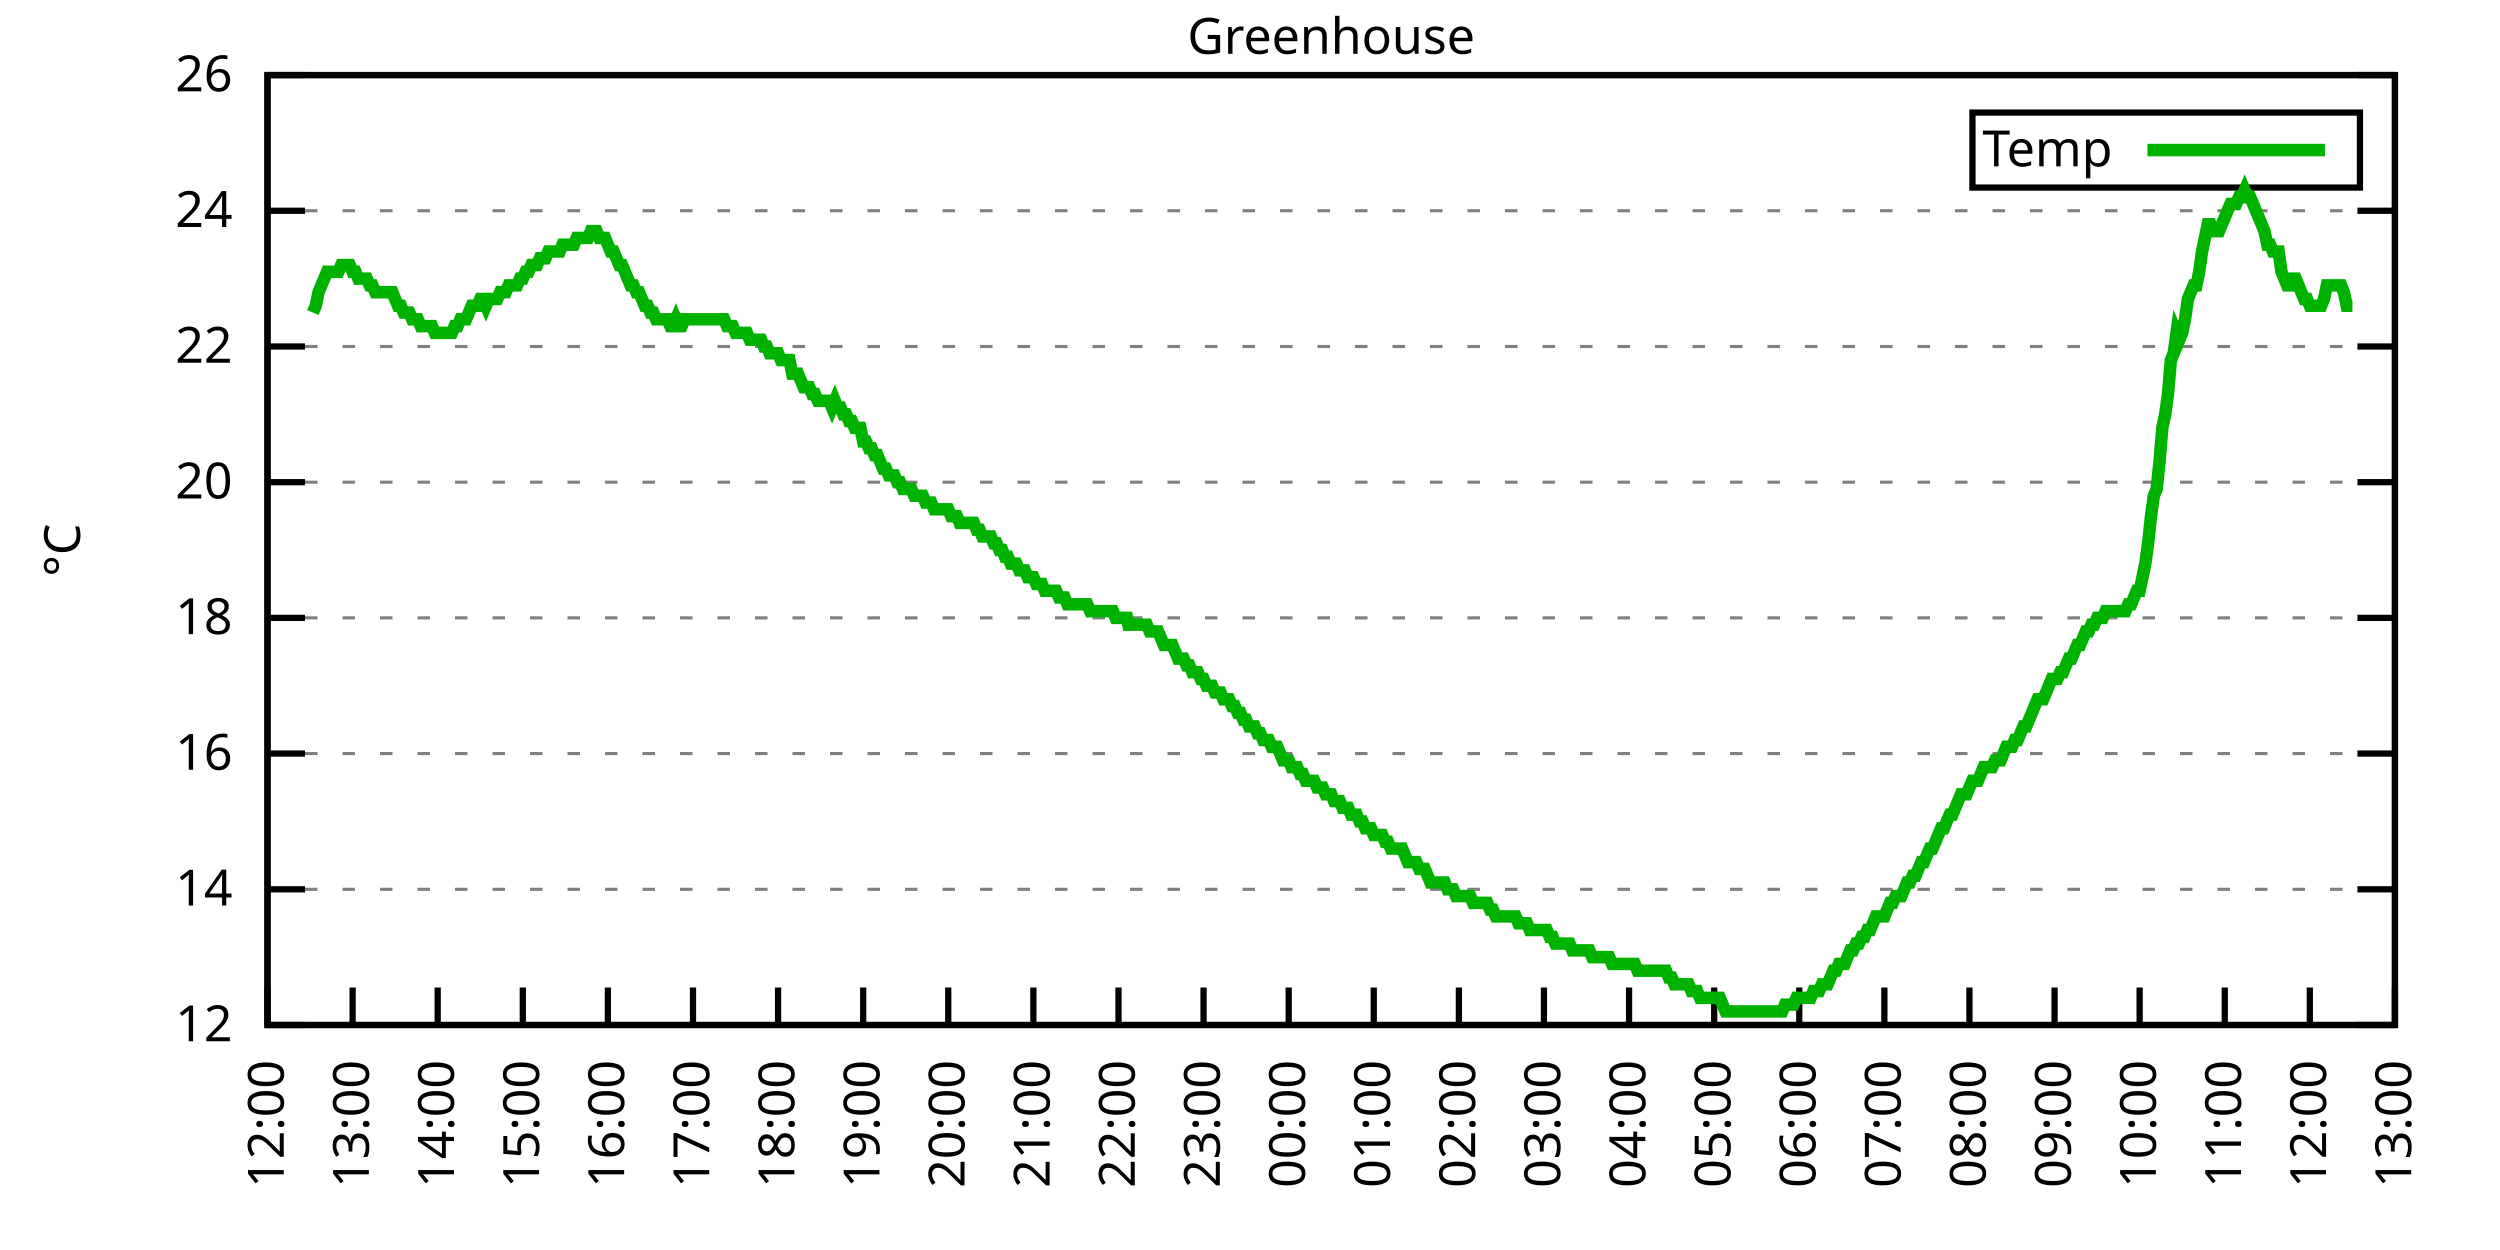
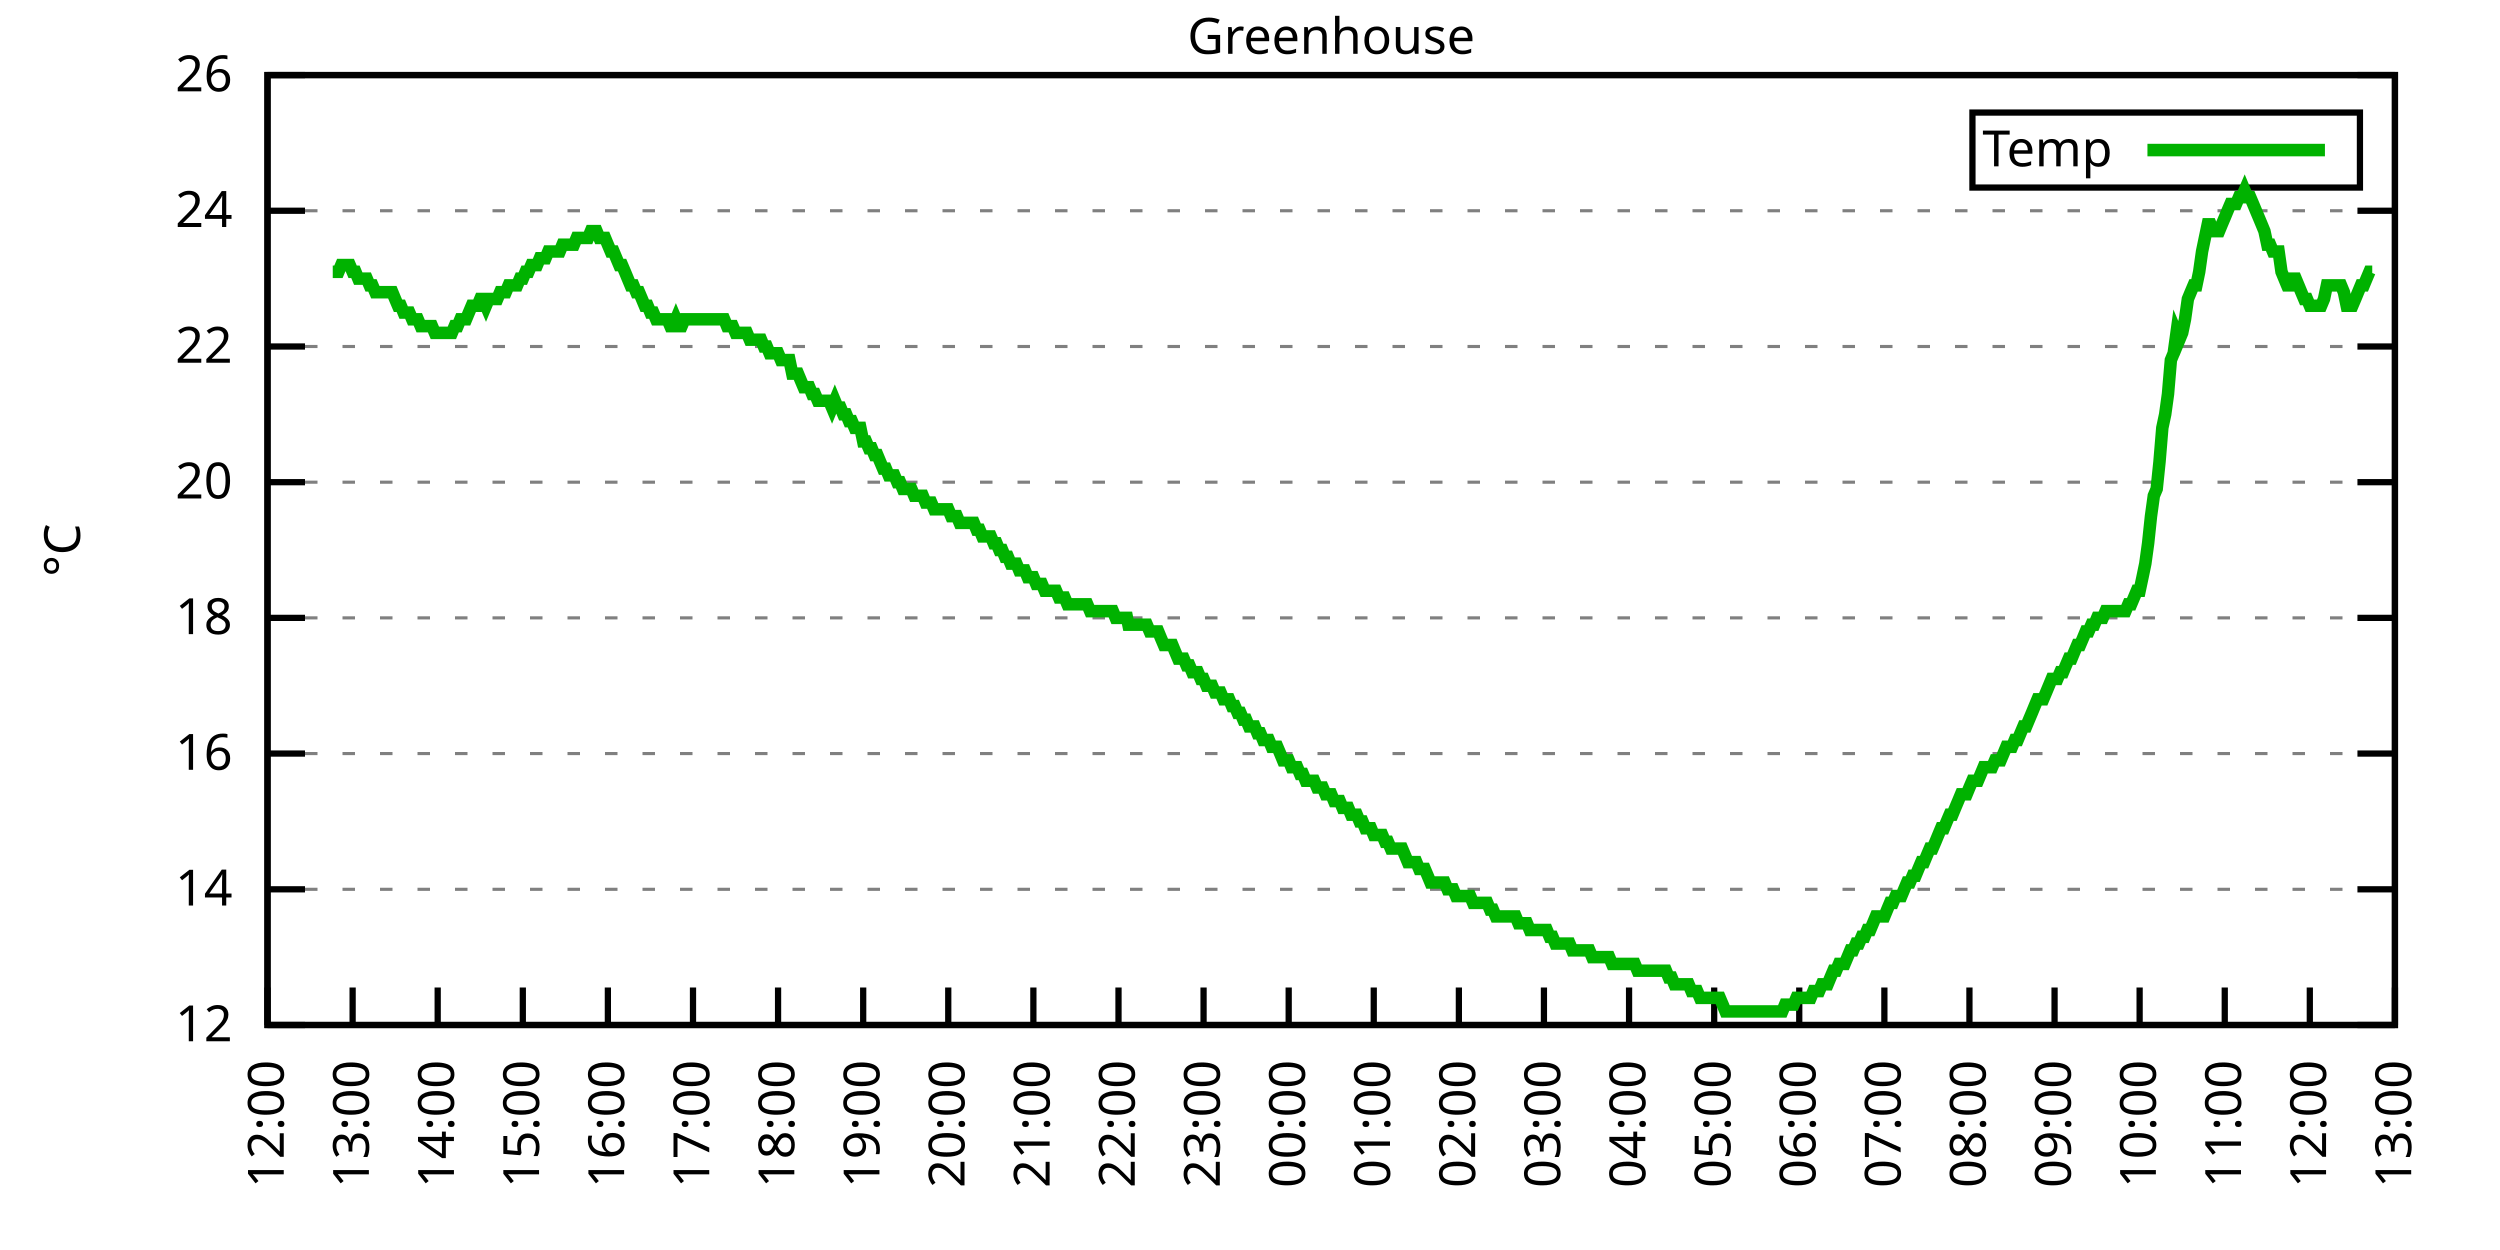
<svg xmlns="http://www.w3.org/2000/svg" xmlns:xlink="http://www.w3.org/1999/xlink" width="400" height="200" viewBox="0 0 400 200">
  <g id="gnuplot_canvas">
    <rect x="0" y="0" width="400" height="200" fill="none" />
    <defs>
      <circle id="gpDot" r="0.5" stroke-width="0.5" stroke="currentColor" />
      <path id="gpPt0" stroke-width="0.333" stroke="currentColor" d="M-1,0 h2 M0,-1 v2" />
      <path id="gpPt1" stroke-width="0.333" stroke="currentColor" d="M-1,-1 L1,1 M1,-1 L-1,1" />
      <path id="gpPt2" stroke-width="0.333" stroke="currentColor" d="M-1,0 L1,0 M0,-1 L0,1 M-1,-1 L1,1 M-1,1 L1,-1" />
      <rect id="gpPt3" stroke-width="0.333" stroke="currentColor" x="-1" y="-1" width="2" height="2" />
      <rect id="gpPt4" stroke-width="0.333" stroke="currentColor" fill="currentColor" x="-1" y="-1" width="2" height="2" />
      <circle id="gpPt5" stroke-width="0.333" stroke="currentColor" cx="0" cy="0" r="1" />
      <use xlink:href="#gpPt5" id="gpPt6" fill="currentColor" stroke="none" />
      <path id="gpPt7" stroke-width="0.333" stroke="currentColor" d="M0,-1.33 L-1.33,0.67 L1.33,0.67 z" />
      <use xlink:href="#gpPt7" id="gpPt8" fill="currentColor" stroke="none" />
      <use xlink:href="#gpPt7" id="gpPt9" stroke="currentColor" transform="rotate(180)" />
      <use xlink:href="#gpPt9" id="gpPt10" fill="currentColor" stroke="none" />
      <use xlink:href="#gpPt3" id="gpPt11" stroke="currentColor" transform="rotate(45)" />
      <use xlink:href="#gpPt11" id="gpPt12" fill="currentColor" stroke="none" />
      <path id="gpPt13" stroke-width="0.333" stroke="currentColor" d="M0,1.330 L1.265,0.411 L0.782,-1.067 L-0.782,-1.076 L-1.265,0.411 z" />
      <use xlink:href="#gpPt13" id="gpPt14" fill="currentColor" stroke="none" />
      <filter id="textbox" filterUnits="objectBoundingBox" x="0" y="0" height="1" width="1">
        <feFlood flood-color="white" flood-opacity="1" result="bgnd" />
        <feComposite in="SourceGraphic" in2="bgnd" operator="atop" />
      </filter>
      <filter id="greybox" filterUnits="objectBoundingBox" x="0" y="0" height="1" width="1">
        <feFlood flood-color="lightgrey" flood-opacity="1" result="grey" />
        <feComposite in="SourceGraphic" in2="grey" operator="atop" />
      </filter>
    </defs>
    <g fill="none" color="white" stroke="currentColor" stroke-width="1.00" stroke-linecap="butt" stroke-linejoin="miter">
</g>
    <g fill="none" color="black" stroke="currentColor" stroke-width="1.00" stroke-linecap="butt" stroke-linejoin="miter">
      <g stroke="none" shape-rendering="crispEdges">
        <polygon fill="rgb(255, 255, 255)" points="42.80,164.00 383.18,164.00 383.18,12.02 42.80,12.02 " />
      </g>
    </g>
    <g fill="none" color="black" stroke="currentColor" stroke-width="1.00" stroke-linecap="butt" stroke-linejoin="miter">
</g>
    <g fill="none" color="black" stroke="black" stroke-width="0.50" stroke-linecap="butt" stroke-linejoin="miter">
</g>
    <g fill="none" color="gray" stroke="currentColor" stroke-width="0.50" stroke-linecap="butt" stroke-linejoin="miter">
      <path stroke="gray" stroke-dasharray="2,4" class="gridline" d="M42.80,164.00 L383.19,164.00  " />
    </g>
    <g fill="none" color="gray" stroke="gray" stroke-width="1.00" stroke-linecap="butt" stroke-linejoin="miter">
</g>
    <g fill="none" color="black" stroke="currentColor" stroke-width="1.00" stroke-linecap="butt" stroke-linejoin="miter">
      <path stroke="black" d="M42.80,164.00 L48.80,164.00 M383.19,164.00 L377.19,164.00  " />
      <g transform="translate(37.20,166.60)" stroke="none" fill="black" font-family="Sans" font-size="8.00" text-anchor="end">
        <text>
          <tspan font-family="Sans"> 12</tspan>
        </text>
      </g>
    </g>
    <g fill="none" color="black" stroke="currentColor" stroke-width="1.00" stroke-linecap="butt" stroke-linejoin="miter">
</g>
    <g fill="none" color="black" stroke="black" stroke-width="0.50" stroke-linecap="butt" stroke-linejoin="miter">
</g>
    <g fill="none" color="gray" stroke="currentColor" stroke-width="0.50" stroke-linecap="butt" stroke-linejoin="miter">
      <path stroke="gray" stroke-dasharray="2,4" class="gridline" d="M42.80,142.29 L383.19,142.29  " />
    </g>
    <g fill="none" color="gray" stroke="gray" stroke-width="1.00" stroke-linecap="butt" stroke-linejoin="miter">
</g>
    <g fill="none" color="black" stroke="currentColor" stroke-width="1.00" stroke-linecap="butt" stroke-linejoin="miter">
      <path stroke="black" d="M42.80,142.29 L48.80,142.29 M383.19,142.29 L377.19,142.29  " />
      <g transform="translate(37.20,144.89)" stroke="none" fill="black" font-family="Sans" font-size="8.00" text-anchor="end">
        <text>
          <tspan font-family="Sans"> 14</tspan>
        </text>
      </g>
    </g>
    <g fill="none" color="black" stroke="currentColor" stroke-width="1.00" stroke-linecap="butt" stroke-linejoin="miter">
</g>
    <g fill="none" color="black" stroke="black" stroke-width="0.50" stroke-linecap="butt" stroke-linejoin="miter">
</g>
    <g fill="none" color="gray" stroke="currentColor" stroke-width="0.50" stroke-linecap="butt" stroke-linejoin="miter">
      <path stroke="gray" stroke-dasharray="2,4" class="gridline" d="M42.80,120.57 L383.19,120.57  " />
    </g>
    <g fill="none" color="gray" stroke="gray" stroke-width="1.00" stroke-linecap="butt" stroke-linejoin="miter">
</g>
    <g fill="none" color="black" stroke="currentColor" stroke-width="1.00" stroke-linecap="butt" stroke-linejoin="miter">
      <path stroke="black" d="M42.80,120.57 L48.80,120.57 M383.19,120.57 L377.19,120.57  " />
      <g transform="translate(37.20,123.17)" stroke="none" fill="black" font-family="Sans" font-size="8.00" text-anchor="end">
        <text>
          <tspan font-family="Sans"> 16</tspan>
        </text>
      </g>
    </g>
    <g fill="none" color="black" stroke="currentColor" stroke-width="1.00" stroke-linecap="butt" stroke-linejoin="miter">
</g>
    <g fill="none" color="black" stroke="black" stroke-width="0.50" stroke-linecap="butt" stroke-linejoin="miter">
</g>
    <g fill="none" color="gray" stroke="currentColor" stroke-width="0.50" stroke-linecap="butt" stroke-linejoin="miter">
      <path stroke="gray" stroke-dasharray="2,4" class="gridline" d="M42.80,98.86 L383.19,98.86  " />
    </g>
    <g fill="none" color="gray" stroke="gray" stroke-width="1.00" stroke-linecap="butt" stroke-linejoin="miter">
</g>
    <g fill="none" color="black" stroke="currentColor" stroke-width="1.00" stroke-linecap="butt" stroke-linejoin="miter">
      <path stroke="black" d="M42.80,98.86 L48.80,98.86 M383.19,98.86 L377.19,98.86  " />
      <g transform="translate(37.20,101.46)" stroke="none" fill="black" font-family="Sans" font-size="8.00" text-anchor="end">
        <text>
          <tspan font-family="Sans"> 18</tspan>
        </text>
      </g>
    </g>
    <g fill="none" color="black" stroke="currentColor" stroke-width="1.00" stroke-linecap="butt" stroke-linejoin="miter">
</g>
    <g fill="none" color="black" stroke="black" stroke-width="0.50" stroke-linecap="butt" stroke-linejoin="miter">
</g>
    <g fill="none" color="gray" stroke="currentColor" stroke-width="0.50" stroke-linecap="butt" stroke-linejoin="miter">
      <path stroke="gray" stroke-dasharray="2,4" class="gridline" d="M42.80,77.15 L383.19,77.15  " />
    </g>
    <g fill="none" color="gray" stroke="gray" stroke-width="1.00" stroke-linecap="butt" stroke-linejoin="miter">
</g>
    <g fill="none" color="black" stroke="currentColor" stroke-width="1.00" stroke-linecap="butt" stroke-linejoin="miter">
      <path stroke="black" d="M42.80,77.15 L48.80,77.15 M383.19,77.15 L377.19,77.15  " />
      <g transform="translate(37.20,79.75)" stroke="none" fill="black" font-family="Sans" font-size="8.00" text-anchor="end">
        <text>
          <tspan font-family="Sans"> 20</tspan>
        </text>
      </g>
    </g>
    <g fill="none" color="black" stroke="currentColor" stroke-width="1.00" stroke-linecap="butt" stroke-linejoin="miter">
</g>
    <g fill="none" color="black" stroke="black" stroke-width="0.50" stroke-linecap="butt" stroke-linejoin="miter">
</g>
    <g fill="none" color="gray" stroke="currentColor" stroke-width="0.50" stroke-linecap="butt" stroke-linejoin="miter">
      <path stroke="gray" stroke-dasharray="2,4" class="gridline" d="M42.80,55.44 L383.19,55.44  " />
    </g>
    <g fill="none" color="gray" stroke="gray" stroke-width="1.00" stroke-linecap="butt" stroke-linejoin="miter">
</g>
    <g fill="none" color="black" stroke="currentColor" stroke-width="1.00" stroke-linecap="butt" stroke-linejoin="miter">
      <path stroke="black" d="M42.80,55.44 L48.80,55.44 M383.19,55.44 L377.19,55.44  " />
      <g transform="translate(37.20,58.04)" stroke="none" fill="black" font-family="Sans" font-size="8.00" text-anchor="end">
        <text>
          <tspan font-family="Sans"> 22</tspan>
        </text>
      </g>
    </g>
    <g fill="none" color="black" stroke="currentColor" stroke-width="1.00" stroke-linecap="butt" stroke-linejoin="miter">
</g>
    <g fill="none" color="black" stroke="black" stroke-width="0.50" stroke-linecap="butt" stroke-linejoin="miter">
</g>
    <g fill="none" color="gray" stroke="currentColor" stroke-width="0.50" stroke-linecap="butt" stroke-linejoin="miter">
      <path stroke="gray" stroke-dasharray="2,4" class="gridline" d="M42.80,33.72 L383.19,33.72  " />
    </g>
    <g fill="none" color="gray" stroke="gray" stroke-width="1.00" stroke-linecap="butt" stroke-linejoin="miter">
</g>
    <g fill="none" color="black" stroke="currentColor" stroke-width="1.00" stroke-linecap="butt" stroke-linejoin="miter">
      <path stroke="black" d="M42.80,33.72 L48.80,33.72 M383.19,33.72 L377.19,33.72  " />
      <g transform="translate(37.20,36.32)" stroke="none" fill="black" font-family="Sans" font-size="8.00" text-anchor="end">
        <text>
          <tspan font-family="Sans"> 24</tspan>
        </text>
      </g>
    </g>
    <g fill="none" color="black" stroke="currentColor" stroke-width="1.00" stroke-linecap="butt" stroke-linejoin="miter">
</g>
    <g fill="none" color="black" stroke="black" stroke-width="0.50" stroke-linecap="butt" stroke-linejoin="miter">
</g>
    <g fill="none" color="gray" stroke="currentColor" stroke-width="0.50" stroke-linecap="butt" stroke-linejoin="miter">
      <path stroke="gray" stroke-dasharray="2,4" class="gridline" d="M42.80,12.01 L383.19,12.01  " />
    </g>
    <g fill="none" color="gray" stroke="gray" stroke-width="1.00" stroke-linecap="butt" stroke-linejoin="miter">
</g>
    <g fill="none" color="black" stroke="currentColor" stroke-width="1.00" stroke-linecap="butt" stroke-linejoin="miter">
      <path stroke="black" d="M42.80,12.01 L48.80,12.01 M383.19,12.01 L377.19,12.01  " />
      <g transform="translate(37.20,14.61)" stroke="none" fill="black" font-family="Sans" font-size="8.00" text-anchor="end">
        <text>
          <tspan font-family="Sans"> 26</tspan>
        </text>
      </g>
    </g>
    <g fill="none" color="black" stroke="currentColor" stroke-width="1.00" stroke-linecap="butt" stroke-linejoin="miter">
      <path stroke="black" d="M42.80,164.00 L42.80,158.00  " />
      <g transform="translate(45.40,169.60) rotate(270.00)" stroke="none" fill="black" font-family="Sans" font-size="8.00" text-anchor="end">
        <text>
          <tspan font-family="Sans">12:00</tspan>
        </text>
      </g>
    </g>
    <g fill="none" color="black" stroke="currentColor" stroke-width="1.00" stroke-linecap="butt" stroke-linejoin="miter">
      <path stroke="black" d="M56.42,164.00 L56.42,158.00  " />
      <g transform="translate(59.02,169.60) rotate(270.00)" stroke="none" fill="black" font-family="Sans" font-size="8.00" text-anchor="end">
        <text>
          <tspan font-family="Sans">13:00</tspan>
        </text>
      </g>
    </g>
    <g fill="none" color="black" stroke="currentColor" stroke-width="1.00" stroke-linecap="butt" stroke-linejoin="miter">
      <path stroke="black" d="M70.03,164.00 L70.03,158.00  " />
      <g transform="translate(72.63,169.60) rotate(270.00)" stroke="none" fill="black" font-family="Sans" font-size="8.00" text-anchor="end">
        <text>
          <tspan font-family="Sans">14:00</tspan>
        </text>
      </g>
    </g>
    <g fill="none" color="black" stroke="currentColor" stroke-width="1.00" stroke-linecap="butt" stroke-linejoin="miter">
      <path stroke="black" d="M83.65,164.00 L83.65,158.00  " />
      <g transform="translate(86.25,169.60) rotate(270.00)" stroke="none" fill="black" font-family="Sans" font-size="8.00" text-anchor="end">
        <text>
          <tspan font-family="Sans">15:00</tspan>
        </text>
      </g>
    </g>
    <g fill="none" color="black" stroke="currentColor" stroke-width="1.00" stroke-linecap="butt" stroke-linejoin="miter">
      <path stroke="black" d="M97.26,164.00 L97.26,158.00  " />
      <g transform="translate(99.86,169.60) rotate(270.00)" stroke="none" fill="black" font-family="Sans" font-size="8.00" text-anchor="end">
        <text>
          <tspan font-family="Sans">16:00</tspan>
        </text>
      </g>
    </g>
    <g fill="none" color="black" stroke="currentColor" stroke-width="1.00" stroke-linecap="butt" stroke-linejoin="miter">
      <path stroke="black" d="M110.88,164.00 L110.88,158.00  " />
      <g transform="translate(113.48,169.60) rotate(270.00)" stroke="none" fill="black" font-family="Sans" font-size="8.00" text-anchor="end">
        <text>
          <tspan font-family="Sans">17:00</tspan>
        </text>
      </g>
    </g>
    <g fill="none" color="black" stroke="currentColor" stroke-width="1.00" stroke-linecap="butt" stroke-linejoin="miter">
      <path stroke="black" d="M124.49,164.00 L124.49,158.00  " />
      <g transform="translate(127.09,169.60) rotate(270.00)" stroke="none" fill="black" font-family="Sans" font-size="8.00" text-anchor="end">
        <text>
          <tspan font-family="Sans">18:00</tspan>
        </text>
      </g>
    </g>
    <g fill="none" color="black" stroke="currentColor" stroke-width="1.00" stroke-linecap="butt" stroke-linejoin="miter">
      <path stroke="black" d="M138.11,164.00 L138.11,158.00  " />
      <g transform="translate(140.71,169.60) rotate(270.00)" stroke="none" fill="black" font-family="Sans" font-size="8.00" text-anchor="end">
        <text>
          <tspan font-family="Sans">19:00</tspan>
        </text>
      </g>
    </g>
    <g fill="none" color="black" stroke="currentColor" stroke-width="1.00" stroke-linecap="butt" stroke-linejoin="miter">
      <path stroke="black" d="M151.72,164.00 L151.72,158.00  " />
      <g transform="translate(154.32,169.60) rotate(270.00)" stroke="none" fill="black" font-family="Sans" font-size="8.00" text-anchor="end">
        <text>
          <tspan font-family="Sans">20:00</tspan>
        </text>
      </g>
    </g>
    <g fill="none" color="black" stroke="currentColor" stroke-width="1.00" stroke-linecap="butt" stroke-linejoin="miter">
      <path stroke="black" d="M165.34,164.00 L165.34,158.00  " />
      <g transform="translate(167.94,169.60) rotate(270.00)" stroke="none" fill="black" font-family="Sans" font-size="8.00" text-anchor="end">
        <text>
          <tspan font-family="Sans">21:00</tspan>
        </text>
      </g>
    </g>
    <g fill="none" color="black" stroke="currentColor" stroke-width="1.00" stroke-linecap="butt" stroke-linejoin="miter">
      <path stroke="black" d="M178.96,164.00 L178.96,158.00  " />
      <g transform="translate(181.56,169.60) rotate(270.00)" stroke="none" fill="black" font-family="Sans" font-size="8.00" text-anchor="end">
        <text>
          <tspan font-family="Sans">22:00</tspan>
        </text>
      </g>
    </g>
    <g fill="none" color="black" stroke="currentColor" stroke-width="1.00" stroke-linecap="butt" stroke-linejoin="miter">
      <path stroke="black" d="M192.57,164.00 L192.57,158.00  " />
      <g transform="translate(195.17,169.60) rotate(270.00)" stroke="none" fill="black" font-family="Sans" font-size="8.00" text-anchor="end">
        <text>
          <tspan font-family="Sans">23:00</tspan>
        </text>
      </g>
    </g>
    <g fill="none" color="black" stroke="currentColor" stroke-width="1.00" stroke-linecap="butt" stroke-linejoin="miter">
      <path stroke="black" d="M206.19,164.00 L206.19,158.00  " />
      <g transform="translate(208.79,169.60) rotate(270.00)" stroke="none" fill="black" font-family="Sans" font-size="8.00" text-anchor="end">
        <text>
          <tspan font-family="Sans">00:00</tspan>
        </text>
      </g>
    </g>
    <g fill="none" color="black" stroke="currentColor" stroke-width="1.00" stroke-linecap="butt" stroke-linejoin="miter">
      <path stroke="black" d="M219.80,164.00 L219.80,158.00  " />
      <g transform="translate(222.40,169.60) rotate(270.00)" stroke="none" fill="black" font-family="Sans" font-size="8.00" text-anchor="end">
        <text>
          <tspan font-family="Sans">01:00</tspan>
        </text>
      </g>
    </g>
    <g fill="none" color="black" stroke="currentColor" stroke-width="1.00" stroke-linecap="butt" stroke-linejoin="miter">
      <path stroke="black" d="M233.42,164.00 L233.42,158.00  " />
      <g transform="translate(236.02,169.60) rotate(270.00)" stroke="none" fill="black" font-family="Sans" font-size="8.00" text-anchor="end">
        <text>
          <tspan font-family="Sans">02:00</tspan>
        </text>
      </g>
    </g>
    <g fill="none" color="black" stroke="currentColor" stroke-width="1.00" stroke-linecap="butt" stroke-linejoin="miter">
      <path stroke="black" d="M247.03,164.00 L247.03,158.00  " />
      <g transform="translate(249.63,169.60) rotate(270.00)" stroke="none" fill="black" font-family="Sans" font-size="8.00" text-anchor="end">
        <text>
          <tspan font-family="Sans">03:00</tspan>
        </text>
      </g>
    </g>
    <g fill="none" color="black" stroke="currentColor" stroke-width="1.00" stroke-linecap="butt" stroke-linejoin="miter">
      <path stroke="black" d="M260.65,164.00 L260.65,158.00  " />
      <g transform="translate(263.25,169.60) rotate(270.00)" stroke="none" fill="black" font-family="Sans" font-size="8.00" text-anchor="end">
        <text>
          <tspan font-family="Sans">04:00</tspan>
        </text>
      </g>
    </g>
    <g fill="none" color="black" stroke="currentColor" stroke-width="1.00" stroke-linecap="butt" stroke-linejoin="miter">
      <path stroke="black" d="M274.27,164.00 L274.27,158.00  " />
      <g transform="translate(276.87,169.60) rotate(270.00)" stroke="none" fill="black" font-family="Sans" font-size="8.00" text-anchor="end">
        <text>
          <tspan font-family="Sans">05:00</tspan>
        </text>
      </g>
    </g>
    <g fill="none" color="black" stroke="currentColor" stroke-width="1.00" stroke-linecap="butt" stroke-linejoin="miter">
      <path stroke="black" d="M287.88,164.00 L287.88,158.00  " />
      <g transform="translate(290.48,169.60) rotate(270.00)" stroke="none" fill="black" font-family="Sans" font-size="8.00" text-anchor="end">
        <text>
          <tspan font-family="Sans">06:00</tspan>
        </text>
      </g>
    </g>
    <g fill="none" color="black" stroke="currentColor" stroke-width="1.00" stroke-linecap="butt" stroke-linejoin="miter">
      <path stroke="black" d="M301.50,164.00 L301.50,158.00  " />
      <g transform="translate(304.10,169.60) rotate(270.00)" stroke="none" fill="black" font-family="Sans" font-size="8.00" text-anchor="end">
        <text>
          <tspan font-family="Sans">07:00</tspan>
        </text>
      </g>
    </g>
    <g fill="none" color="black" stroke="currentColor" stroke-width="1.00" stroke-linecap="butt" stroke-linejoin="miter">
      <path stroke="black" d="M315.11,164.00 L315.11,158.00  " />
      <g transform="translate(317.71,169.60) rotate(270.00)" stroke="none" fill="black" font-family="Sans" font-size="8.00" text-anchor="end">
        <text>
          <tspan font-family="Sans">08:00</tspan>
        </text>
      </g>
    </g>
    <g fill="none" color="black" stroke="currentColor" stroke-width="1.00" stroke-linecap="butt" stroke-linejoin="miter">
      <path stroke="black" d="M328.73,164.00 L328.73,158.00  " />
      <g transform="translate(331.33,169.60) rotate(270.00)" stroke="none" fill="black" font-family="Sans" font-size="8.00" text-anchor="end">
        <text>
          <tspan font-family="Sans">09:00</tspan>
        </text>
      </g>
    </g>
    <g fill="none" color="black" stroke="currentColor" stroke-width="1.00" stroke-linecap="butt" stroke-linejoin="miter">
      <path stroke="black" d="M342.34,164.00 L342.34,158.00  " />
      <g transform="translate(344.94,169.60) rotate(270.00)" stroke="none" fill="black" font-family="Sans" font-size="8.00" text-anchor="end">
        <text>
          <tspan font-family="Sans">10:00</tspan>
        </text>
      </g>
    </g>
    <g fill="none" color="black" stroke="currentColor" stroke-width="1.00" stroke-linecap="butt" stroke-linejoin="miter">
      <path stroke="black" d="M355.96,164.00 L355.96,158.00  " />
      <g transform="translate(358.56,169.60) rotate(270.00)" stroke="none" fill="black" font-family="Sans" font-size="8.00" text-anchor="end">
        <text>
          <tspan font-family="Sans">11:00</tspan>
        </text>
      </g>
    </g>
    <g fill="none" color="black" stroke="currentColor" stroke-width="1.00" stroke-linecap="butt" stroke-linejoin="miter">
      <path stroke="black" d="M369.57,164.00 L369.57,158.00  " />
      <g transform="translate(372.17,169.60) rotate(270.00)" stroke="none" fill="black" font-family="Sans" font-size="8.00" text-anchor="end">
        <text>
          <tspan font-family="Sans">12:00</tspan>
        </text>
      </g>
    </g>
    <g fill="none" color="black" stroke="currentColor" stroke-width="1.00" stroke-linecap="butt" stroke-linejoin="miter">
      <path stroke="black" d="M383.19,164.00 L383.19,158.00  " />
      <g transform="translate(385.79,169.60) rotate(270.00)" stroke="none" fill="black" font-family="Sans" font-size="8.00" text-anchor="end">
        <text>
          <tspan font-family="Sans">13:00</tspan>
        </text>
      </g>
    </g>
    <g fill="none" color="black" stroke="currentColor" stroke-width="1.00" stroke-linecap="butt" stroke-linejoin="miter">
</g>
    <g fill="none" color="black" stroke="currentColor" stroke-width="1.00" stroke-linecap="butt" stroke-linejoin="miter">
      <path stroke="black" d="M42.80,12.01 L42.80,164.00 L383.19,164.00 L383.19,12.01 L42.80,12.01 Z  " />
    </g>
    <g fill="none" color="black" stroke="currentColor" stroke-width="1.00" stroke-linecap="butt" stroke-linejoin="miter">
</g>
    <g fill="none" color="black" stroke="currentColor" stroke-width="1.00" stroke-linecap="butt" stroke-linejoin="miter">
      <path stroke="black" d="M315.59,30.01 L315.59,18.01 L377.59,18.01 L377.59,30.01 L315.59,30.01 Z  " />
    </g>
    <g id="Greenhouse_plot_1">
      <g fill="none" color="white" stroke="black" stroke-width="2.00" stroke-linecap="butt" stroke-linejoin="miter">
</g>
      <g fill="none" color="black" stroke="currentColor" stroke-width="2.00" stroke-linecap="butt" stroke-linejoin="miter">
        <g transform="translate(337.99,26.61)" stroke="none" fill="black" font-family="Sans" font-size="8.00" text-anchor="end">
          <text>
            <tspan font-family="Sans">Temp</tspan>
          </text>
        </g>
      </g>
      <g fill="none" color="black" stroke="currentColor" stroke-width="2.00" stroke-linecap="butt" stroke-linejoin="miter">
-         <path stroke="rgb(  0, 178,   0)" d="M343.59,24.01 L371.99,24.01 M50.06,50.01 L50.52,48.92 L50.97,46.75 L51.42,45.66 L51.88,44.58 L52.33,43.49   L52.78,43.49 L53.24,43.49 L53.69,43.49 L54.15,43.49 L54.60,42.41 L55.05,42.41 L55.51,42.41 L55.96,42.41   L56.42,43.49 L56.87,43.49 L57.32,44.58 L57.78,44.58 L58.23,44.58 L58.68,44.58 L59.14,45.66 L59.59,45.66   L60.05,46.75 L60.50,46.75 L60.95,46.75 L61.41,46.75 L61.86,46.75 L62.32,46.75 L62.77,46.75 L63.22,47.84   L63.68,48.92 L64.13,48.92 L64.58,50.01 L65.04,50.01 L65.49,50.01 L65.95,51.09 L66.40,51.09 L66.85,51.09   L67.31,52.18 L67.76,52.18 L68.22,52.18 L68.67,52.18 L69.12,52.18 L69.58,53.26 L70.03,53.26 L70.49,53.26   L70.94,53.26 L71.39,53.26 L71.85,53.26 L72.30,53.26 L72.75,52.18 L73.21,52.18 L73.66,51.09 L74.12,51.09   L74.57,51.09 L75.02,50.01 L75.48,48.92 L75.93,48.92 L76.39,48.92 L76.84,47.84 L77.29,47.84 L77.75,48.92   L78.20,47.84 L78.65,47.84 L79.11,47.84 L79.56,47.84 L80.02,46.75 L80.47,46.75 L80.92,46.75 L81.38,45.66   L81.83,45.66 L82.29,45.66 L82.74,45.66 L83.19,44.58 L83.65,44.58 L84.10,43.49 L84.55,43.49 L85.01,42.41   L85.46,42.41 L85.92,42.41 L86.37,41.32 L86.82,41.32 L87.28,41.32 L87.73,40.24 L88.19,40.24 L88.64,40.24   L89.09,40.24 L89.55,40.24 L90.00,39.15 L90.45,39.15 L90.91,39.15 L91.36,39.15 L91.82,39.15 L92.27,38.07   L92.72,38.07 L93.18,38.07 L93.63,38.07 L94.09,38.07 L94.54,36.98 L94.99,36.98 L95.45,36.98 L95.90,38.07   L96.35,38.07 L96.81,38.07 L97.26,39.15 L97.72,40.24 L98.17,40.24 L98.62,41.32 L99.08,42.41 L99.53,42.41   L99.99,43.49 L100.44,44.58 L100.89,45.66 L101.35,45.66 L101.80,46.75 L102.25,46.75 L102.71,47.84 L103.16,48.92   L103.62,48.92 L104.07,50.01 L104.52,50.01 L104.98,51.09 L105.43,51.09 L105.89,51.09 L106.34,51.09 L106.79,51.09   L107.25,52.18 L107.70,52.18 L108.15,51.09 L108.61,52.18 L109.06,52.18 L109.52,51.09 L109.97,51.09 L110.42,51.09   L110.88,51.09 L111.33,51.09 L111.79,51.09 L112.24,51.09 L112.69,51.09 L113.15,51.09 L113.60,51.09 L114.05,51.09   L114.51,51.09 L114.96,51.09 L115.42,51.09 L115.87,51.09 L116.32,52.18 L116.78,52.18 L117.23,52.18 L117.69,53.26   L118.14,53.26 L118.59,53.26 L119.05,53.26 L119.50,53.26 L119.96,54.35 L120.41,54.35 L120.86,54.35 L121.32,54.35   L121.77,54.35 L122.22,55.44 L122.68,55.44 L123.13,56.52 L123.59,56.52 L124.04,56.52 L124.49,56.52 L124.95,57.61   L125.40,57.61 L125.86,57.61 L126.31,57.61 L126.76,59.78 L127.22,59.78 L127.67,59.78 L128.12,60.86 L128.58,61.95   L129.03,61.95 L129.49,61.95 L129.94,63.04 L130.39,63.04 L130.85,64.12 L131.30,64.12 L131.76,64.12 L132.21,64.12   L132.66,64.12 L133.12,65.21 L133.57,64.12 L134.02,65.21 L134.48,65.21 L134.93,66.29 L135.39,66.29 L135.84,67.38   L136.29,67.38 L136.75,68.46 L137.20,68.46 L137.66,68.46 L138.11,70.63 L138.56,70.63 L139.02,71.72 L139.47,71.72   L139.92,72.81 L140.38,72.81 L140.83,73.89 L141.29,74.98 L141.74,74.98 L142.19,76.06 L142.65,76.06 L143.10,76.06   L143.56,77.15 L144.01,77.15 L144.46,78.23 L144.92,78.23 L145.37,78.23 L145.82,78.23 L146.28,79.32 L146.73,79.32   L147.19,79.32 L147.64,79.32 L148.09,80.41 L148.55,80.41 L149.00,80.41 L149.46,81.49 L149.91,81.49 L150.36,81.49   L150.82,81.49 L151.27,81.49 L151.72,81.49 L152.18,82.58 L152.63,82.58 L153.09,82.58 L153.54,83.66 L153.99,83.66   L154.45,83.66 L154.90,83.66 L155.36,83.66 L155.81,83.66 L156.26,84.75 L156.72,84.75 L157.17,85.83 L157.62,85.83   L158.08,85.83 L158.53,85.83 L158.99,86.92 L159.44,86.92 L159.89,88.00 L160.35,88.00 L160.80,89.09 L161.26,89.09   L161.71,90.18 L162.16,90.18 L162.62,90.18 L163.07,91.26 L163.52,91.26 L163.98,91.26 L164.43,92.35 L164.89,92.35   L165.34,92.35 L165.79,93.43 L166.25,93.43 L166.70,93.43 L167.16,94.52 L167.61,94.52 L168.06,94.52 L168.52,94.52   L168.97,94.52 L169.43,95.60 L169.88,95.60 L170.33,95.60 L170.79,96.69 L171.24,96.69 L171.69,96.69 L172.15,96.69   L172.60,96.69 L173.06,96.69 L173.96,96.69 L174.42,97.78 L174.87,97.78 L175.33,97.78 L175.78,97.78 L176.23,97.78   L176.69,97.78 L177.14,97.78 L177.59,97.78 L178.05,97.78 L178.50,98.86 L178.96,98.86 L179.41,98.86 L179.86,98.86   L180.32,98.86 L180.54,99.95 L181.23,99.95 L181.68,99.95 L182.13,99.95 L182.59,99.95 L183.04,99.95 L183.49,99.95   L183.95,101.03 L184.40,101.03 L184.86,101.03 L185.31,101.03 L185.76,102.12 L186.22,103.20 L186.67,103.20 L187.13,103.20   L187.58,103.20 L188.03,104.29 L188.49,105.38 L188.94,105.38 L189.39,105.38 L189.85,106.46 L190.30,106.46 L190.76,107.55   L191.21,107.55 L191.66,107.55 L192.12,108.63 L192.57,108.63 L193.03,109.72 L193.48,109.72 L193.93,109.72 L194.39,110.80   L194.84,110.80 L195.29,110.80 L195.75,111.89 L196.20,111.89 L196.66,111.89 L197.11,112.97 L197.56,112.97 L198.02,114.06   L198.47,114.06 L198.93,115.15 L199.38,115.15 L199.83,116.23 L200.29,116.23 L200.74,116.23 L201.19,117.32 L201.65,117.32   L202.10,118.40 L202.56,118.40 L203.01,118.40 L203.46,119.49 L203.92,119.49 L204.37,119.49 L204.83,120.57 L205.28,121.66   L205.73,121.66 L206.19,121.66 L206.64,122.75 L207.09,122.75 L207.55,122.75 L208.00,123.83 L208.46,123.83 L208.91,124.92   L209.36,124.92 L209.82,124.92 L210.27,124.92 L210.73,126.00 L211.18,126.00 L211.63,126.00 L212.09,127.09 L212.54,127.09   L213.00,127.09 L213.45,128.17 L213.90,128.17 L214.36,128.17 L214.81,129.26 L215.26,129.26 L215.72,129.26 L216.17,130.35   L216.63,130.35 L217.08,130.35 L217.53,131.43 L217.99,131.43 L218.44,132.52 L218.90,132.52 L219.35,132.52 L219.80,133.60   L220.26,133.60 L220.71,133.60 L221.16,133.60 L221.62,134.69 L222.07,134.69 L222.53,135.77 L222.98,135.77 L223.43,135.77   L223.89,135.77 L224.34,135.77 L224.80,136.86 L225.25,137.94 L225.70,137.94 L226.16,137.94 L226.61,137.94 L227.06,139.03   L227.52,139.03 L227.97,139.03 L228.43,140.12 L228.88,141.20 L229.33,141.20 L229.79,141.20 L230.24,141.20 L230.70,141.20   L231.15,141.20 L231.60,142.29 L232.06,142.29 L232.51,142.29 L232.96,143.37 L233.42,143.37 L233.87,143.37 L234.33,143.37   L234.78,143.37 L235.23,143.37 L235.69,144.46 L236.14,144.46 L236.60,144.46 L237.05,144.46 L237.50,144.46 L237.96,144.46   L238.41,145.54 L238.86,145.54 L239.32,146.63 L239.77,146.63 L240.23,146.63 L240.68,146.63 L241.13,146.63 L241.59,146.63   L242.04,146.63 L242.50,146.63 L242.95,147.72 L243.40,147.72 L243.86,147.72 L244.31,147.72 L244.76,148.80 L245.22,148.80   L245.67,148.80 L246.13,148.80 L246.58,148.80 L247.03,148.80 L247.49,148.80 L247.94,149.89 L248.40,149.89 L248.85,150.97   L249.30,150.97 L249.76,150.97 L250.21,150.97 L250.66,150.97 L251.12,150.97 L251.57,152.06 L252.03,152.06 L252.48,152.06   L252.93,152.06 L253.39,152.06 L253.84,152.06 L254.30,152.06 L254.75,153.14 L255.20,153.14 L255.66,153.14 L256.11,153.14   L256.56,153.14 L257.02,153.14 L257.47,153.14 L257.93,154.23 L258.38,154.23 L258.83,154.23 L259.29,154.23 L259.74,154.23   L260.20,154.23 L260.65,154.23 L261.10,154.23 L261.56,154.23 L262.01,155.31 L262.47,155.31 L262.92,155.31 L263.37,155.31   L263.83,155.31 L264.28,155.31 L264.73,155.31 L265.19,155.31 L265.64,155.31 L266.10,155.31 L266.55,155.31 L267.00,156.40   L267.46,156.40 L267.91,157.49 L268.37,157.49 L268.82,157.49 L269.27,157.49 L269.73,157.49 L270.18,157.49 L270.63,158.57   L271.09,158.57 L271.54,158.57 L272.00,159.66 L272.45,159.66 L272.90,159.66 L273.36,159.66 L273.81,159.66 L274.27,159.66   L274.72,159.66 L275.17,159.66 L275.63,160.74 L276.08,161.83 L276.53,161.83 L276.99,161.83 L277.44,161.83 L277.90,161.83   L278.35,161.83 L278.80,161.83 L279.26,161.83 L279.71,161.83 L280.17,161.83 L280.62,161.83 L281.07,161.83 L281.53,161.83   L281.98,161.83 L282.43,161.83 L282.89,161.83 L283.34,161.83 L283.80,161.83 L284.25,161.83 L284.70,161.83 L285.16,161.83   L285.61,160.74 L286.07,160.74 L286.52,160.74 L286.97,160.74 L287.43,159.66 L287.88,159.66 L288.33,159.66 L288.79,159.66   L289.24,159.66 L289.70,159.66 L290.15,158.57 L290.60,158.57 L291.06,158.57 L291.51,157.49 L291.97,157.49 L292.42,157.49   L292.87,156.40 L293.33,155.31 L293.78,155.31 L294.23,154.23 L294.69,154.23 L295.14,154.23 L295.60,153.14 L296.05,152.06   L296.50,152.06 L296.96,150.97 L297.41,150.97 L297.87,149.89 L298.32,149.89 L298.77,148.80 L299.23,148.80 L299.68,147.72   L300.13,146.63 L300.59,146.63 L301.04,146.63 L301.50,146.63 L301.95,145.54 L302.40,144.46 L302.86,144.46 L303.31,143.37   L303.77,143.37 L304.22,143.37 L304.67,142.29 L305.13,141.20 L305.58,141.20 L306.03,140.12 L306.49,140.12 L306.94,139.03   L307.40,137.94 L307.85,137.94 L308.30,136.86 L308.76,135.77 L309.21,135.77 L309.67,134.69 L310.12,133.60 L310.57,132.52   L311.03,132.52 L311.48,131.43 L311.94,130.35 L312.39,130.35 L312.84,129.26 L313.30,128.17 L313.75,127.09 L314.20,127.09   L314.66,127.09 L315.11,126.00 L315.57,124.92 L316.02,124.92 L316.47,124.92 L316.93,123.83 L317.38,122.75 L317.84,122.75   L318.29,122.75 L318.74,122.75 L319.20,121.66 L319.65,121.66 L320.10,121.66 L320.56,120.57 L321.01,119.49 L321.47,119.49   L321.92,119.49 L322.37,118.40 L322.83,118.40 L323.28,117.32 L323.74,116.23 L324.19,116.23 L324.64,115.15 L325.10,114.06   L325.55,112.97 L326.00,111.89 L326.46,111.89 L326.91,111.89 L327.37,110.80 L327.82,109.72 L328.27,108.63 L328.73,108.63   L329.18,108.63 L329.64,107.55 L330.09,107.55 L330.54,106.46 L331.00,105.38 L331.45,105.38 L331.90,104.29 L332.36,103.20   L332.81,103.20 L333.27,102.12 L333.72,101.03 L334.17,101.03 L334.63,99.95 L335.08,99.95 L335.54,98.86 L335.99,98.86   L336.44,98.86 L336.90,97.78 L337.35,97.78 L337.80,97.78 L338.26,97.78 L338.71,97.78 L339.17,97.78 L339.62,97.78   L340.07,97.78 L340.53,96.69 L340.98,96.69 L341.44,95.60 L341.89,94.52 L342.34,94.52 L342.80,92.35 L343.25,90.18   L343.70,86.92 L344.16,82.58 L344.61,79.32 L345.07,78.23 L345.52,73.89 L345.97,68.46 L346.43,66.29 L346.88,63.04   L347.34,57.61 L347.79,56.52 L348.24,53.26 L348.70,54.35 L349.15,53.26 L349.60,51.09 L350.06,47.84 L350.51,46.75   L350.97,45.66 L351.42,45.66 L351.87,43.49 L352.33,40.24 L352.78,38.07 L353.24,35.89 L353.69,35.89 L354.14,36.98   L354.60,36.98 L355.05,36.98 L355.50,35.89 L355.96,34.81 L356.41,33.72 L356.87,32.64 L357.32,32.64 L357.77,32.64   L358.23,31.55 L358.68,31.55 L359.14,30.47 L359.59,31.55 L360.04,31.55 L360.50,32.64 L360.95,33.72 L361.41,34.81   L361.86,35.89 L362.31,36.98 L362.77,39.15 L363.22,39.15 L363.67,40.24 L364.13,40.24 L364.58,40.24 L365.04,43.49   L365.49,44.58 L365.94,45.66 L366.40,45.66 L366.85,44.58 L367.31,44.58 L367.76,45.66 L368.21,46.75 L368.67,47.84   L369.12,47.84 L369.57,48.92 L370.03,48.92 L370.48,48.92 L370.94,48.92 L371.39,48.92 L371.84,47.84 L372.30,45.66   L372.75,45.66 L373.21,45.66 L373.66,45.66 L374.11,45.66 L374.57,45.66 L375.02,46.75 L375.47,48.92 L375.93,48.92   L376.38,48.92  " />
+         <path stroke="rgb(  0, 178,   0)" d="M343.59,24.01 L371.99,24.01 M53.24,43.49 L53.69,43.49 L54.15,43.49 L54.60,42.41 L55.05,42.41 L55.51,42.41   L55.96,42.41 L56.42,43.49 L56.87,43.49 L57.32,44.58 L57.78,44.58 L58.23,44.58 L58.68,44.58 L59.14,45.66   L59.59,45.66 L60.05,46.75 L60.50,46.75 L60.95,46.75 L61.41,46.75 L61.86,46.75 L62.32,46.75 L62.77,46.75   L63.22,47.84 L63.68,48.92 L64.13,48.92 L64.58,50.01 L65.04,50.01 L65.49,50.01 L65.95,51.09 L66.40,51.09   L66.85,51.09 L67.31,52.18 L67.76,52.18 L68.22,52.18 L68.67,52.18 L69.12,52.18 L69.58,53.26 L70.03,53.26   L70.49,53.26 L70.94,53.26 L71.39,53.26 L71.85,53.26 L72.30,53.26 L72.75,52.18 L73.21,52.18 L73.66,51.09   L74.12,51.09 L74.57,51.09 L75.02,50.01 L75.48,48.92 L75.93,48.92 L76.39,48.92 L76.84,47.84 L77.29,47.84   L77.75,48.92 L78.20,47.84 L78.65,47.84 L79.11,47.84 L79.56,47.84 L80.02,46.75 L80.47,46.75 L80.92,46.75   L81.38,45.66 L81.83,45.66 L82.29,45.66 L82.74,45.66 L83.19,44.58 L83.65,44.58 L84.10,43.49 L84.55,43.49   L85.01,42.41 L85.46,42.41 L85.92,42.41 L86.37,41.32 L86.82,41.32 L87.28,41.32 L87.73,40.24 L88.19,40.24   L88.64,40.24 L89.09,40.24 L89.55,40.24 L90.00,39.15 L90.45,39.15 L90.91,39.15 L91.36,39.15 L91.82,39.15   L92.27,38.07 L92.72,38.07 L93.18,38.07 L93.63,38.07 L94.09,38.07 L94.54,36.98 L94.99,36.98 L95.45,36.98   L95.90,38.07 L96.35,38.07 L96.81,38.07 L97.26,39.15 L97.72,40.24 L98.17,40.24 L98.62,41.32 L99.08,42.41   L99.53,42.41 L99.99,43.49 L100.44,44.58 L100.89,45.66 L101.35,45.66 L101.80,46.75 L102.25,46.75 L102.71,47.84   L103.16,48.92 L103.62,48.92 L104.07,50.01 L104.52,50.01 L104.98,51.09 L105.43,51.09 L105.89,51.09 L106.34,51.09   L106.79,51.09 L107.25,52.18 L107.70,52.18 L108.15,51.09 L108.61,52.18 L109.06,52.18 L109.52,51.09 L109.97,51.09   L110.42,51.09 L110.88,51.09 L111.33,51.09 L111.79,51.09 L112.24,51.09 L112.69,51.09 L113.15,51.09 L113.60,51.09   L114.05,51.09 L114.51,51.09 L114.96,51.09 L115.42,51.09 L115.87,51.09 L116.32,52.18 L116.78,52.18 L117.23,52.18   L117.69,53.26 L118.14,53.26 L118.59,53.26 L119.05,53.26 L119.50,53.26 L119.96,54.35 L120.41,54.35 L120.86,54.35   L121.32,54.35 L121.77,54.35 L122.22,55.44 L122.68,55.44 L123.13,56.52 L123.59,56.52 L124.04,56.52 L124.49,56.52   L124.95,57.61 L125.40,57.61 L125.86,57.61 L126.31,57.61 L126.76,59.78 L127.22,59.78 L127.67,59.78 L128.12,60.86   L128.58,61.95 L129.03,61.95 L129.49,61.95 L129.94,63.04 L130.39,63.04 L130.85,64.12 L131.30,64.12 L131.76,64.12   L132.21,64.12 L132.66,64.12 L133.12,65.21 L133.57,64.12 L134.02,65.21 L134.48,65.21 L134.93,66.29 L135.39,66.29   L135.84,67.38 L136.29,67.38 L136.75,68.46 L137.20,68.46 L137.66,68.46 L138.11,70.63 L138.56,70.63 L139.02,71.72   L139.47,71.72 L139.92,72.81 L140.38,72.81 L140.83,73.89 L141.29,74.98 L141.74,74.98 L142.19,76.06 L142.65,76.06   L143.10,76.06 L143.56,77.15 L144.01,77.15 L144.46,78.23 L144.92,78.23 L145.37,78.23 L145.82,78.23 L146.28,79.32   L146.73,79.32 L147.19,79.32 L147.64,79.32 L148.09,80.41 L148.55,80.41 L149.00,80.41 L149.46,81.49 L149.91,81.49   L150.36,81.49 L150.82,81.49 L151.27,81.49 L151.72,81.49 L152.18,82.58 L152.63,82.58 L153.09,82.58 L153.54,83.66   L153.99,83.66 L154.45,83.66 L154.90,83.66 L155.36,83.66 L155.81,83.66 L156.26,84.75 L156.72,84.75 L157.17,85.83   L157.62,85.83 L158.08,85.83 L158.53,85.83 L158.99,86.92 L159.44,86.92 L159.89,88.00 L160.35,88.00 L160.80,89.09   L161.26,89.09 L161.71,90.18 L162.16,90.18 L162.62,90.18 L163.07,91.26 L163.52,91.26 L163.98,91.26 L164.43,92.35   L164.89,92.35 L165.34,92.35 L165.79,93.43 L166.25,93.43 L166.70,93.43 L167.16,94.52 L167.61,94.52 L168.06,94.52   L168.52,94.52 L168.97,94.52 L169.43,95.60 L169.88,95.60 L170.33,95.60 L170.79,96.69 L171.24,96.69 L171.69,96.69   L172.15,96.69 L172.60,96.69 L173.06,96.69 L173.96,96.69 L174.42,97.78 L174.87,97.78 L175.33,97.78 L175.78,97.78   L176.23,97.78 L176.69,97.78 L177.14,97.78 L177.59,97.78 L178.05,97.78 L178.50,98.86 L178.96,98.86 L179.41,98.86   L179.86,98.86 L180.32,98.86 L180.54,99.95 L181.23,99.95 L181.68,99.95 L182.13,99.95 L182.59,99.95 L183.04,99.95   L183.49,99.95 L183.95,101.03 L184.40,101.03 L184.86,101.03 L185.31,101.03 L185.76,102.12 L186.22,103.20 L186.67,103.20   L187.13,103.20 L187.58,103.20 L188.03,104.29 L188.49,105.38 L188.94,105.38 L189.39,105.38 L189.85,106.46 L190.30,106.46   L190.76,107.55 L191.21,107.55 L191.66,107.55 L192.12,108.63 L192.57,108.63 L193.03,109.72 L193.48,109.72 L193.93,109.72   L194.39,110.80 L194.84,110.80 L195.29,110.80 L195.75,111.89 L196.20,111.89 L196.66,111.89 L197.11,112.97 L197.56,112.97   L198.02,114.06 L198.47,114.06 L198.93,115.15 L199.38,115.15 L199.83,116.23 L200.29,116.23 L200.74,116.23 L201.19,117.32   L201.65,117.32 L202.10,118.40 L202.56,118.40 L203.01,118.40 L203.46,119.49 L203.92,119.49 L204.37,119.49 L204.83,120.57   L205.28,121.66 L205.73,121.66 L206.19,121.66 L206.64,122.75 L207.09,122.75 L207.55,122.75 L208.00,123.83 L208.46,123.83   L208.91,124.92 L209.36,124.92 L209.82,124.92 L210.27,124.92 L210.73,126.00 L211.18,126.00 L211.63,126.00 L212.09,127.09   L212.54,127.09 L213.00,127.09 L213.45,128.17 L213.90,128.17 L214.36,128.17 L214.81,129.26 L215.26,129.26 L215.72,129.26   L216.17,130.35 L216.63,130.35 L217.08,130.35 L217.53,131.43 L217.99,131.43 L218.44,132.52 L218.90,132.52 L219.35,132.52   L219.80,133.60 L220.26,133.60 L220.71,133.60 L221.16,133.60 L221.62,134.69 L222.07,134.69 L222.53,135.77 L222.98,135.77   L223.43,135.77 L223.89,135.77 L224.34,135.77 L224.80,136.86 L225.25,137.94 L225.70,137.94 L226.16,137.94 L226.61,137.94   L227.06,139.03 L227.52,139.03 L227.97,139.03 L228.43,140.12 L228.88,141.20 L229.33,141.20 L229.79,141.20 L230.24,141.20   L230.70,141.20 L231.15,141.20 L231.60,142.29 L232.06,142.29 L232.51,142.29 L232.96,143.37 L233.42,143.37 L233.87,143.37   L234.33,143.37 L234.78,143.37 L235.23,143.37 L235.69,144.46 L236.14,144.46 L236.60,144.46 L237.05,144.46 L237.50,144.46   L237.96,144.46 L238.41,145.54 L238.86,145.54 L239.32,146.63 L239.77,146.63 L240.23,146.63 L240.68,146.63 L241.13,146.63   L241.59,146.63 L242.04,146.63 L242.50,146.63 L242.95,147.72 L243.40,147.72 L243.86,147.72 L244.31,147.72 L244.76,148.80   L245.22,148.80 L245.67,148.80 L246.13,148.80 L246.58,148.80 L247.03,148.80 L247.49,148.80 L247.94,149.89 L248.40,149.89   L248.85,150.97 L249.30,150.97 L249.76,150.97 L250.21,150.97 L250.66,150.97 L251.12,150.97 L251.57,152.06 L252.03,152.06   L252.48,152.06 L252.93,152.06 L253.39,152.06 L253.84,152.06 L254.30,152.06 L254.75,153.14 L255.20,153.14 L255.66,153.14   L256.11,153.14 L256.56,153.14 L257.02,153.14 L257.47,153.14 L257.93,154.23 L258.38,154.23 L258.83,154.23 L259.29,154.23   L259.74,154.23 L260.20,154.23 L260.65,154.23 L261.10,154.23 L261.56,154.23 L262.01,155.31 L262.47,155.31 L262.92,155.31   L263.37,155.31 L263.83,155.31 L264.28,155.31 L264.73,155.31 L265.19,155.31 L265.64,155.31 L266.10,155.31 L266.55,155.31   L267.00,156.40 L267.46,156.40 L267.91,157.49 L268.37,157.49 L268.82,157.49 L269.27,157.49 L269.73,157.49 L270.18,157.49   L270.63,158.57 L271.09,158.57 L271.54,158.57 L272.00,159.66 L272.45,159.66 L272.90,159.66 L273.36,159.66 L273.81,159.66   L274.27,159.66 L274.72,159.66 L275.17,159.66 L275.63,160.74 L276.08,161.83 L276.53,161.83 L276.99,161.83 L277.44,161.83   L277.90,161.83 L278.35,161.83 L278.80,161.83 L279.26,161.83 L279.71,161.83 L280.17,161.83 L280.62,161.83 L281.07,161.83   L281.53,161.83 L281.98,161.83 L282.43,161.83 L282.89,161.83 L283.34,161.83 L283.80,161.83 L284.25,161.83 L284.70,161.83   L285.16,161.83 L285.61,160.74 L286.07,160.74 L286.52,160.74 L286.97,160.74 L287.43,159.66 L287.88,159.66 L288.33,159.66   L288.79,159.66 L289.24,159.66 L289.70,159.66 L290.15,158.57 L290.60,158.57 L291.06,158.57 L291.51,157.49 L291.97,157.49   L292.42,157.49 L292.87,156.40 L293.33,155.31 L293.78,155.31 L294.23,154.23 L294.69,154.23 L295.14,154.23 L295.60,153.14   L296.05,152.06 L296.50,152.06 L296.96,150.97 L297.41,150.97 L297.87,149.89 L298.32,149.89 L298.77,148.80 L299.23,148.80   L299.68,147.72 L300.13,146.63 L300.59,146.63 L301.04,146.63 L301.50,146.63 L301.95,145.54 L302.40,144.46 L302.86,144.46   L303.31,143.37 L303.77,143.37 L304.22,143.37 L304.67,142.29 L305.13,141.20 L305.58,141.20 L306.03,140.12 L306.49,140.12   L306.94,139.03 L307.40,137.94 L307.85,137.94 L308.30,136.86 L308.76,135.77 L309.21,135.77 L309.67,134.69 L310.12,133.60   L310.57,132.52 L311.03,132.52 L311.48,131.43 L311.94,130.35 L312.39,130.35 L312.84,129.26 L313.30,128.17 L313.75,127.09   L314.20,127.09 L314.66,127.09 L315.11,126.00 L315.57,124.92 L316.02,124.92 L316.47,124.92 L316.93,123.83 L317.38,122.75   L317.84,122.75 L318.29,122.75 L318.74,122.75 L319.20,121.66 L319.65,121.66 L320.10,121.66 L320.56,120.57 L321.01,119.49   L321.47,119.49 L321.92,119.49 L322.37,118.40 L322.83,118.40 L323.28,117.32 L323.74,116.23 L324.19,116.23 L324.64,115.15   L325.10,114.06 L325.55,112.97 L326.00,111.89 L326.46,111.89 L326.91,111.89 L327.37,110.80 L327.82,109.72 L328.27,108.63   L328.73,108.63 L329.18,108.63 L329.64,107.55 L330.09,107.55 L330.54,106.46 L331.00,105.38 L331.45,105.38 L331.90,104.29   L332.36,103.20 L332.81,103.20 L333.27,102.12 L333.72,101.03 L334.17,101.03 L334.63,99.95 L335.08,99.95 L335.54,98.86   L335.99,98.86 L336.44,98.86 L336.90,97.78 L337.35,97.78 L337.80,97.78 L338.26,97.78 L338.71,97.78 L339.17,97.78   L339.62,97.78 L340.07,97.78 L340.53,96.69 L340.98,96.69 L341.44,95.60 L341.89,94.52 L342.34,94.52 L342.80,92.35   L343.25,90.18 L343.70,86.92 L344.16,82.58 L344.61,79.32 L345.07,78.23 L345.52,73.89 L345.97,68.46 L346.43,66.29   L346.88,63.04 L347.34,57.61 L347.79,56.52 L348.24,53.26 L348.70,54.35 L349.15,53.26 L349.60,51.09 L350.06,47.84   L350.51,46.75 L350.97,45.66 L351.42,45.66 L351.87,43.49 L352.33,40.24 L352.78,38.07 L353.24,35.89 L353.69,35.89   L354.14,36.98 L354.60,36.98 L355.05,36.98 L355.50,35.89 L355.96,34.81 L356.41,33.72 L356.87,32.64 L357.32,32.64   L357.77,32.64 L358.23,31.55 L358.68,31.55 L359.14,30.47 L359.59,31.55 L360.04,31.55 L360.50,32.64 L360.95,33.72   L361.41,34.81 L361.86,35.89 L362.31,36.98 L362.77,39.15 L363.22,39.15 L363.67,40.24 L364.13,40.24 L364.58,40.24   L365.04,43.49 L365.49,44.58 L365.94,45.66 L366.40,45.66 L366.85,44.58 L367.31,44.58 L367.76,45.66 L368.21,46.75   L368.67,47.84 L369.12,47.84 L369.57,48.92 L370.03,48.92 L370.48,48.92 L370.94,48.92 L371.39,48.92 L371.84,47.84   L372.30,45.66 L372.75,45.66 L373.21,45.66 L373.66,45.66 L374.11,45.66 L374.57,45.66 L375.02,46.75 L375.47,48.92   L375.93,48.92 L376.38,48.92 L376.84,47.84 L377.29,46.75 L377.74,45.66 L378.20,45.66 L378.65,44.58 L379.11,43.49   L379.56,43.49  " />
      </g>
    </g>
    <g fill="none" color="black" stroke="currentColor" stroke-width="2.00" stroke-linecap="butt" stroke-linejoin="miter">
</g>
    <g fill="none" color="black" stroke="black" stroke-width="1.00" stroke-linecap="butt" stroke-linejoin="miter">
</g>
    <g fill="none" color="black" stroke="currentColor" stroke-width="1.00" stroke-linecap="butt" stroke-linejoin="miter">
      <path stroke="black" d="M42.80,12.01 L42.80,164.00 L383.19,164.00 L383.19,12.01 L42.80,12.01 Z  " />
      <g transform="translate(12.80,88.01) rotate(270.00)" stroke="none" fill="black" font-family="Sans" font-size="8.00" text-anchor="middle">
        <text>
          <tspan font-family="Sans">°C</tspan>
        </text>
      </g>
    </g>
    <g fill="none" color="black" stroke="currentColor" stroke-width="1.00" stroke-linecap="butt" stroke-linejoin="miter">
</g>
    <g fill="none" color="black" stroke="currentColor" stroke-width="1.00" stroke-linecap="butt" stroke-linejoin="miter">
      <g transform="translate(212.99,8.61)" stroke="none" fill="black" font-family="Sans" font-size="8.00" text-anchor="middle">
        <text>
          <tspan font-family="Sans">Greenhouse</tspan>
        </text>
      </g>
    </g>
    <g fill="none" color="black" stroke="currentColor" stroke-width="1.00" stroke-linecap="butt" stroke-linejoin="miter">
</g>
  </g>
</svg>
